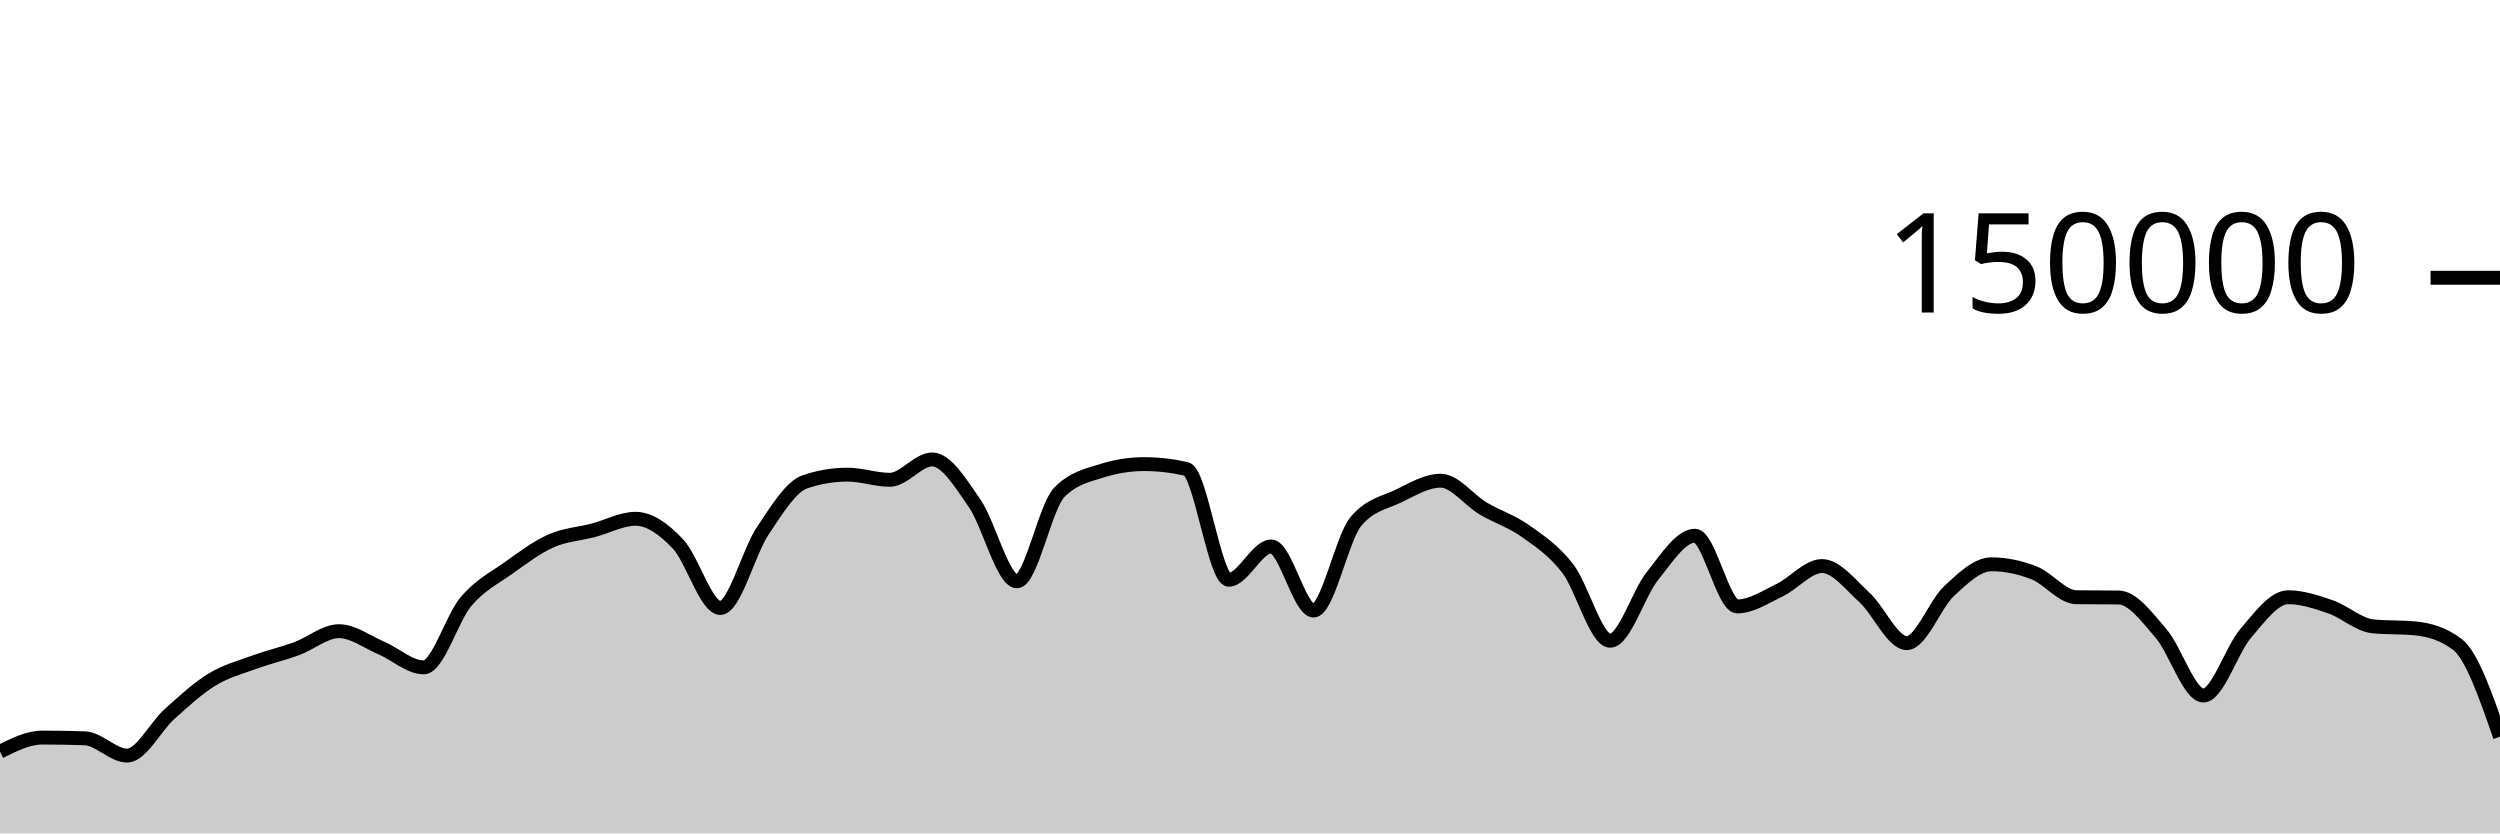
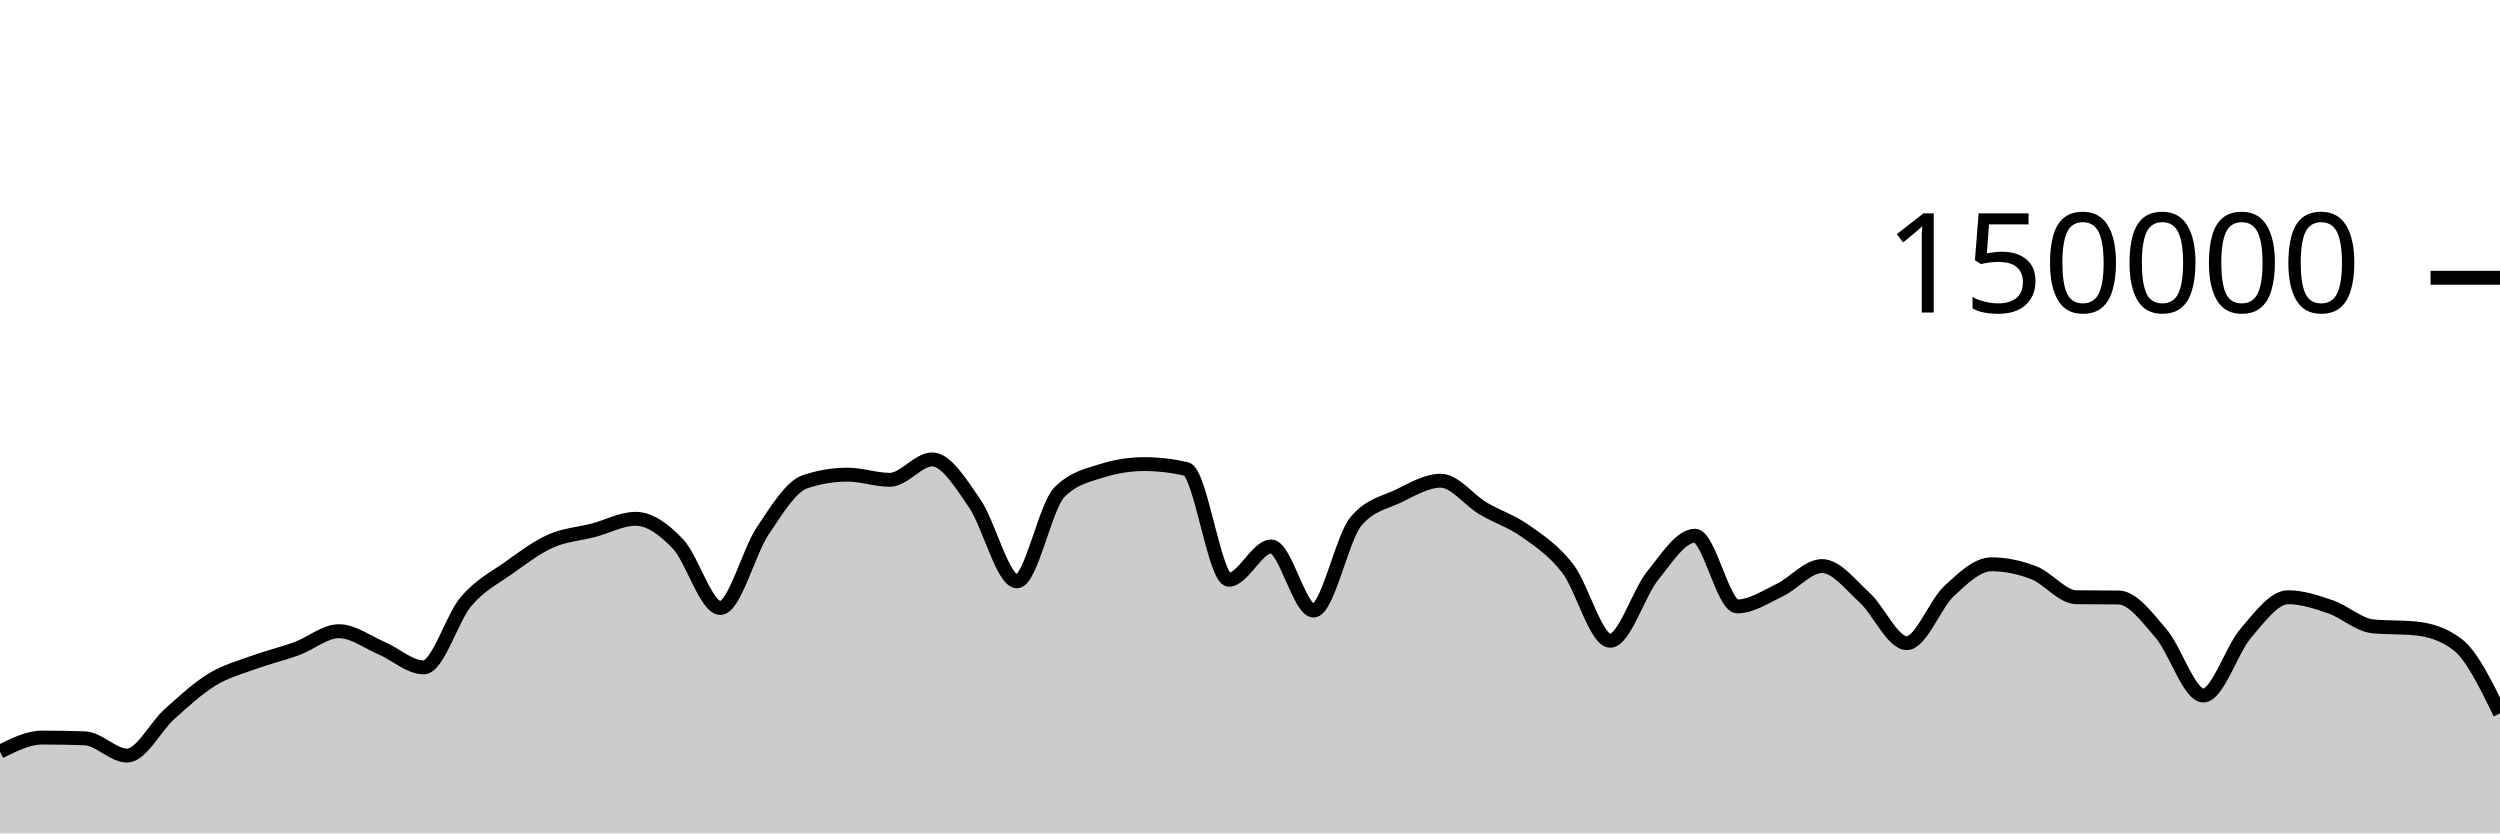
<svg xmlns="http://www.w3.org/2000/svg" viewBox="0 0 180 60">
  <g transform="translate(0,20)">
-     <path class="area" fill="rgba(0, 0, 0, 0.2)" d="M0,34.121C1.017,33.613,2.034,33.105,3.051,33.105C4.068,33.105,5.085,33.122,6.102,33.157C7.119,33.192,8.136,34.402,9.153,34.402C10.169,34.402,11.186,32.324,12.203,31.413C13.22,30.502,14.237,29.559,15.254,28.937C16.271,28.314,17.288,28.051,18.305,27.679C19.322,27.308,20.339,27.077,21.356,26.705C22.373,26.332,23.39,25.445,24.407,25.445C25.424,25.445,26.441,26.224,27.458,26.658C28.475,27.092,29.492,28.05,30.508,28.05C31.525,28.05,32.542,24.494,33.559,23.302C34.576,22.11,35.593,21.622,36.61,20.897C37.627,20.172,38.644,19.403,39.661,18.951C40.678,18.499,41.695,18.449,42.712,18.183C43.729,17.917,44.746,17.353,45.763,17.353C46.78,17.353,47.797,18.095,48.814,19.165C49.831,20.236,50.847,23.775,51.864,23.775C52.881,23.775,53.898,19.74,54.915,18.225C55.932,16.709,56.949,15.025,57.966,14.685C58.983,14.344,60,14.174,61.017,14.174C62.034,14.174,63.051,14.545,64.068,14.545C65.085,14.545,66.102,13.079,67.119,13.079C68.136,13.079,69.153,14.767,70.169,16.23C71.186,17.692,72.203,21.855,73.22,21.855C74.237,21.855,75.254,16.478,76.271,15.446C77.288,14.415,78.305,14.221,79.322,13.899C80.339,13.577,81.356,13.416,82.373,13.416C83.39,13.416,84.407,13.533,85.424,13.767C86.441,14.002,87.458,21.742,88.475,21.742C89.492,21.742,90.508,19.346,91.525,19.346C92.542,19.346,93.559,23.961,94.576,23.961C95.593,23.961,96.61,18.756,97.627,17.542C98.644,16.328,99.661,16.209,100.678,15.721C101.695,15.232,102.712,14.61,103.729,14.61C104.746,14.61,105.763,16.002,106.78,16.606C107.797,17.21,108.814,17.513,109.831,18.234C110.847,18.956,111.864,19.62,112.881,20.937C113.898,22.254,114.915,26.136,115.932,26.136C116.949,26.136,117.966,22.721,118.983,21.46C120,20.199,121.017,18.571,122.034,18.571C123.051,18.571,124.068,23.663,125.085,23.663C126.102,23.663,127.119,22.974,128.136,22.489C129.153,22.004,130.169,20.755,131.186,20.755C132.203,20.755,133.22,22.087,134.237,23.012C135.254,23.937,136.271,26.306,137.288,26.306C138.305,26.306,139.322,23.496,140.339,22.55C141.356,21.604,142.373,20.629,143.39,20.629C144.407,20.629,145.424,20.845,146.441,21.24C147.458,21.635,148.475,22.987,149.492,23C150.508,23.013,151.525,23.007,152.542,23.02C153.559,23.033,154.576,24.431,155.593,25.607C156.61,26.784,157.627,30.077,158.644,30.077C159.661,30.077,160.678,26.772,161.695,25.593C162.712,24.414,163.729,23.001,164.746,23.001C165.763,23.001,166.78,23.342,167.797,23.691C168.814,24.04,169.831,24.998,170.847,25.097C171.864,25.196,172.881,25.146,173.898,25.245C174.915,25.344,175.932,25.634,176.949,26.413C177.966,27.191,178.983,30.116,180,33.04L180,40C178.983,40,177.966,40,176.949,40C175.932,40,174.915,40,173.898,40C172.881,40,171.864,40,170.847,40C169.831,40,168.814,40,167.797,40C166.78,40,165.763,40,164.746,40C163.729,40,162.712,40,161.695,40C160.678,40,159.661,40,158.644,40C157.627,40,156.61,40,155.593,40C154.576,40,153.559,40,152.542,40C151.525,40,150.508,40,149.492,40C148.475,40,147.458,40,146.441,40C145.424,40,144.407,40,143.39,40C142.373,40,141.356,40,140.339,40C139.322,40,138.305,40,137.288,40C136.271,40,135.254,40,134.237,40C133.22,40,132.203,40,131.186,40C130.169,40,129.153,40,128.136,40C127.119,40,126.102,40,125.085,40C124.068,40,123.051,40,122.034,40C121.017,40,120,40,118.983,40C117.966,40,116.949,40,115.932,40C114.915,40,113.898,40,112.881,40C111.864,40,110.847,40,109.831,40C108.814,40,107.797,40,106.78,40C105.763,40,104.746,40,103.729,40C102.712,40,101.695,40,100.678,40C99.661,40,98.644,40,97.627,40C96.61,40,95.593,40,94.576,40C93.559,40,92.542,40,91.525,40C90.508,40,89.492,40,88.475,40C87.458,40,86.441,40,85.424,40C84.407,40,83.39,40,82.373,40C81.356,40,80.339,40,79.322,40C78.305,40,77.288,40,76.271,40C75.254,40,74.237,40,73.22,40C72.203,40,71.186,40,70.169,40C69.153,40,68.136,40,67.119,40C66.102,40,65.085,40,64.068,40C63.051,40,62.034,40,61.017,40C60,40,58.983,40,57.966,40C56.949,40,55.932,40,54.915,40C53.898,40,52.881,40,51.864,40C50.847,40,49.831,40,48.814,40C47.797,40,46.78,40,45.763,40C44.746,40,43.729,40,42.712,40C41.695,40,40.678,40,39.661,40C38.644,40,37.627,40,36.61,40C35.593,40,34.576,40,33.559,40C32.542,40,31.525,40,30.508,40C29.492,40,28.475,40,27.458,40C26.441,40,25.424,40,24.407,40C23.39,40,22.373,40,21.356,40C20.339,40,19.322,40,18.305,40C17.288,40,16.271,40,15.254,40C14.237,40,13.22,40,12.203,40C11.186,40,10.169,40,9.153,40C8.136,40,7.119,40,6.102,40C5.085,40,4.068,40,3.051,40C2.034,40,1.017,40,0,40Z" />
-     <path class="line" stroke="black" fill="none" d="M0,34.121C1.017,33.613,2.034,33.105,3.051,33.105C4.068,33.105,5.085,33.122,6.102,33.157C7.119,33.192,8.136,34.402,9.153,34.402C10.169,34.402,11.186,32.324,12.203,31.413C13.22,30.502,14.237,29.559,15.254,28.937C16.271,28.314,17.288,28.051,18.305,27.679C19.322,27.308,20.339,27.077,21.356,26.705C22.373,26.332,23.39,25.445,24.407,25.445C25.424,25.445,26.441,26.224,27.458,26.658C28.475,27.092,29.492,28.05,30.508,28.05C31.525,28.05,32.542,24.494,33.559,23.302C34.576,22.11,35.593,21.622,36.61,20.897C37.627,20.172,38.644,19.403,39.661,18.951C40.678,18.499,41.695,18.449,42.712,18.183C43.729,17.917,44.746,17.353,45.763,17.353C46.78,17.353,47.797,18.095,48.814,19.165C49.831,20.236,50.847,23.775,51.864,23.775C52.881,23.775,53.898,19.74,54.915,18.225C55.932,16.709,56.949,15.025,57.966,14.685C58.983,14.344,60,14.174,61.017,14.174C62.034,14.174,63.051,14.545,64.068,14.545C65.085,14.545,66.102,13.079,67.119,13.079C68.136,13.079,69.153,14.767,70.169,16.23C71.186,17.692,72.203,21.855,73.22,21.855C74.237,21.855,75.254,16.478,76.271,15.446C77.288,14.415,78.305,14.221,79.322,13.899C80.339,13.577,81.356,13.416,82.373,13.416C83.39,13.416,84.407,13.533,85.424,13.767C86.441,14.002,87.458,21.742,88.475,21.742C89.492,21.742,90.508,19.346,91.525,19.346C92.542,19.346,93.559,23.961,94.576,23.961C95.593,23.961,96.61,18.756,97.627,17.542C98.644,16.328,99.661,16.209,100.678,15.721C101.695,15.232,102.712,14.61,103.729,14.61C104.746,14.61,105.763,16.002,106.78,16.606C107.797,17.21,108.814,17.513,109.831,18.234C110.847,18.956,111.864,19.62,112.881,20.937C113.898,22.254,114.915,26.136,115.932,26.136C116.949,26.136,117.966,22.721,118.983,21.46C120,20.199,121.017,18.571,122.034,18.571C123.051,18.571,124.068,23.663,125.085,23.663C126.102,23.663,127.119,22.974,128.136,22.489C129.153,22.004,130.169,20.755,131.186,20.755C132.203,20.755,133.22,22.087,134.237,23.012C135.254,23.937,136.271,26.306,137.288,26.306C138.305,26.306,139.322,23.496,140.339,22.55C141.356,21.604,142.373,20.629,143.39,20.629C144.407,20.629,145.424,20.845,146.441,21.24C147.458,21.635,148.475,22.987,149.492,23C150.508,23.013,151.525,23.007,152.542,23.02C153.559,23.033,154.576,24.431,155.593,25.607C156.61,26.784,157.627,30.077,158.644,30.077C159.661,30.077,160.678,26.772,161.695,25.593C162.712,24.414,163.729,23.001,164.746,23.001C165.763,23.001,166.78,23.342,167.797,23.691C168.814,24.04,169.831,24.998,170.847,25.097C171.864,25.196,172.881,25.146,173.898,25.245C174.915,25.344,175.932,25.634,176.949,26.413C177.966,27.191,178.983,30.116,180,33.04" />
+     <path class="area" fill="rgba(0, 0, 0, 0.2)" d="M0,34.121C1.017,33.613,2.034,33.105,3.051,33.105C4.068,33.105,5.085,33.122,6.102,33.157C7.119,33.192,8.136,34.402,9.153,34.402C10.169,34.402,11.186,32.324,12.203,31.413C13.22,30.502,14.237,29.559,15.254,28.937C16.271,28.314,17.288,28.051,18.305,27.679C19.322,27.308,20.339,27.077,21.356,26.705C22.373,26.332,23.39,25.445,24.407,25.445C25.424,25.445,26.441,26.224,27.458,26.658C28.475,27.092,29.492,28.05,30.508,28.05C31.525,28.05,32.542,24.494,33.559,23.302C34.576,22.11,35.593,21.622,36.61,20.897C37.627,20.172,38.644,19.403,39.661,18.951C40.678,18.499,41.695,18.449,42.712,18.183C43.729,17.917,44.746,17.353,45.763,17.353C46.78,17.353,47.797,18.095,48.814,19.165C49.831,20.236,50.847,23.775,51.864,23.775C52.881,23.775,53.898,19.74,54.915,18.225C55.932,16.709,56.949,15.025,57.966,14.685C58.983,14.344,60,14.174,61.017,14.174C62.034,14.174,63.051,14.545,64.068,14.545C65.085,14.545,66.102,13.079,67.119,13.079C68.136,13.079,69.153,14.767,70.169,16.23C71.186,17.692,72.203,21.855,73.22,21.855C74.237,21.855,75.254,16.478,76.271,15.446C77.288,14.415,78.305,14.221,79.322,13.899C80.339,13.577,81.356,13.416,82.373,13.416C83.39,13.416,84.407,13.533,85.424,13.767C86.441,14.002,87.458,21.742,88.475,21.742C89.492,21.742,90.508,19.346,91.525,19.346C92.542,19.346,93.559,23.961,94.576,23.961C95.593,23.961,96.61,18.756,97.627,17.542C98.644,16.328,99.661,16.209,100.678,15.721C101.695,15.232,102.712,14.61,103.729,14.61C104.746,14.61,105.763,16.002,106.78,16.606C107.797,17.21,108.814,17.513,109.831,18.234C110.847,18.956,111.864,19.62,112.881,20.937C113.898,22.254,114.915,26.136,115.932,26.136C116.949,26.136,117.966,22.721,118.983,21.46C120,20.199,121.017,18.571,122.034,18.571C123.051,18.571,124.068,23.663,125.085,23.663C126.102,23.663,127.119,22.974,128.136,22.489C129.153,22.004,130.169,20.755,131.186,20.755C132.203,20.755,133.22,22.087,134.237,23.012C135.254,23.937,136.271,26.306,137.288,26.306C138.305,26.306,139.322,23.496,140.339,22.55C141.356,21.604,142.373,20.629,143.39,20.629C144.407,20.629,145.424,20.845,146.441,21.24C147.458,21.635,148.475,22.987,149.492,23C150.508,23.013,151.525,23.007,152.542,23.02C153.559,23.033,154.576,24.431,155.593,25.607C156.61,26.784,157.627,30.077,158.644,30.077C159.661,30.077,160.678,26.772,161.695,25.593C162.712,24.414,163.729,23.001,164.746,23.001C165.763,23.001,166.78,23.342,167.797,23.691C168.814,24.04,169.831,24.998,170.847,25.097C171.864,25.196,172.881,25.146,173.898,25.245C174.915,25.344,175.932,25.634,176.949,26.413C177.966,27.191,178.983,29.278,180,31.365L180,40C178.983,40,177.966,40,176.949,40C175.932,40,174.915,40,173.898,40C172.881,40,171.864,40,170.847,40C169.831,40,168.814,40,167.797,40C166.78,40,165.763,40,164.746,40C163.729,40,162.712,40,161.695,40C160.678,40,159.661,40,158.644,40C157.627,40,156.61,40,155.593,40C154.576,40,153.559,40,152.542,40C151.525,40,150.508,40,149.492,40C148.475,40,147.458,40,146.441,40C145.424,40,144.407,40,143.39,40C142.373,40,141.356,40,140.339,40C139.322,40,138.305,40,137.288,40C136.271,40,135.254,40,134.237,40C133.22,40,132.203,40,131.186,40C130.169,40,129.153,40,128.136,40C127.119,40,126.102,40,125.085,40C124.068,40,123.051,40,122.034,40C121.017,40,120,40,118.983,40C117.966,40,116.949,40,115.932,40C114.915,40,113.898,40,112.881,40C111.864,40,110.847,40,109.831,40C108.814,40,107.797,40,106.78,40C105.763,40,104.746,40,103.729,40C102.712,40,101.695,40,100.678,40C99.661,40,98.644,40,97.627,40C96.61,40,95.593,40,94.576,40C93.559,40,92.542,40,91.525,40C90.508,40,89.492,40,88.475,40C87.458,40,86.441,40,85.424,40C84.407,40,83.39,40,82.373,40C81.356,40,80.339,40,79.322,40C78.305,40,77.288,40,76.271,40C75.254,40,74.237,40,73.22,40C72.203,40,71.186,40,70.169,40C69.153,40,68.136,40,67.119,40C66.102,40,65.085,40,64.068,40C63.051,40,62.034,40,61.017,40C60,40,58.983,40,57.966,40C56.949,40,55.932,40,54.915,40C53.898,40,52.881,40,51.864,40C50.847,40,49.831,40,48.814,40C47.797,40,46.78,40,45.763,40C44.746,40,43.729,40,42.712,40C41.695,40,40.678,40,39.661,40C38.644,40,37.627,40,36.61,40C35.593,40,34.576,40,33.559,40C32.542,40,31.525,40,30.508,40C29.492,40,28.475,40,27.458,40C26.441,40,25.424,40,24.407,40C23.39,40,22.373,40,21.356,40C20.339,40,19.322,40,18.305,40C17.288,40,16.271,40,15.254,40C14.237,40,13.22,40,12.203,40C11.186,40,10.169,40,9.153,40C8.136,40,7.119,40,6.102,40C5.085,40,4.068,40,3.051,40C2.034,40,1.017,40,0,40Z" />
+     <path class="line" stroke="black" fill="none" d="M0,34.121C1.017,33.613,2.034,33.105,3.051,33.105C4.068,33.105,5.085,33.122,6.102,33.157C7.119,33.192,8.136,34.402,9.153,34.402C10.169,34.402,11.186,32.324,12.203,31.413C13.22,30.502,14.237,29.559,15.254,28.937C16.271,28.314,17.288,28.051,18.305,27.679C19.322,27.308,20.339,27.077,21.356,26.705C22.373,26.332,23.39,25.445,24.407,25.445C25.424,25.445,26.441,26.224,27.458,26.658C28.475,27.092,29.492,28.05,30.508,28.05C31.525,28.05,32.542,24.494,33.559,23.302C34.576,22.11,35.593,21.622,36.61,20.897C37.627,20.172,38.644,19.403,39.661,18.951C40.678,18.499,41.695,18.449,42.712,18.183C43.729,17.917,44.746,17.353,45.763,17.353C46.78,17.353,47.797,18.095,48.814,19.165C49.831,20.236,50.847,23.775,51.864,23.775C52.881,23.775,53.898,19.74,54.915,18.225C55.932,16.709,56.949,15.025,57.966,14.685C58.983,14.344,60,14.174,61.017,14.174C62.034,14.174,63.051,14.545,64.068,14.545C65.085,14.545,66.102,13.079,67.119,13.079C68.136,13.079,69.153,14.767,70.169,16.23C71.186,17.692,72.203,21.855,73.22,21.855C74.237,21.855,75.254,16.478,76.271,15.446C77.288,14.415,78.305,14.221,79.322,13.899C80.339,13.577,81.356,13.416,82.373,13.416C83.39,13.416,84.407,13.533,85.424,13.767C86.441,14.002,87.458,21.742,88.475,21.742C89.492,21.742,90.508,19.346,91.525,19.346C92.542,19.346,93.559,23.961,94.576,23.961C95.593,23.961,96.61,18.756,97.627,17.542C98.644,16.328,99.661,16.209,100.678,15.721C101.695,15.232,102.712,14.61,103.729,14.61C104.746,14.61,105.763,16.002,106.78,16.606C107.797,17.21,108.814,17.513,109.831,18.234C110.847,18.956,111.864,19.62,112.881,20.937C113.898,22.254,114.915,26.136,115.932,26.136C116.949,26.136,117.966,22.721,118.983,21.46C120,20.199,121.017,18.571,122.034,18.571C123.051,18.571,124.068,23.663,125.085,23.663C126.102,23.663,127.119,22.974,128.136,22.489C129.153,22.004,130.169,20.755,131.186,20.755C132.203,20.755,133.22,22.087,134.237,23.012C135.254,23.937,136.271,26.306,137.288,26.306C138.305,26.306,139.322,23.496,140.339,22.55C141.356,21.604,142.373,20.629,143.39,20.629C144.407,20.629,145.424,20.845,146.441,21.24C147.458,21.635,148.475,22.987,149.492,23C150.508,23.013,151.525,23.007,152.542,23.02C153.559,23.033,154.576,24.431,155.593,25.607C156.61,26.784,157.627,30.077,158.644,30.077C159.661,30.077,160.678,26.772,161.695,25.593C162.712,24.414,163.729,23.001,164.746,23.001C165.763,23.001,166.78,23.342,167.797,23.691C168.814,24.04,169.831,24.998,170.847,25.097C171.864,25.196,172.881,25.146,173.898,25.245C174.915,25.344,175.932,25.634,176.949,26.413C177.966,27.191,178.983,29.278,180,31.365" />
    <path class="axis-ceiling" stroke-width="1" stroke="black" fill="none" d="M175,0L180,0" />
    <text class="axis-ceiling-label" font-family="sans-serif" text-anchor="end" font-size="10px" x="170" y="2.5">150000</text>
  </g>
</svg>
